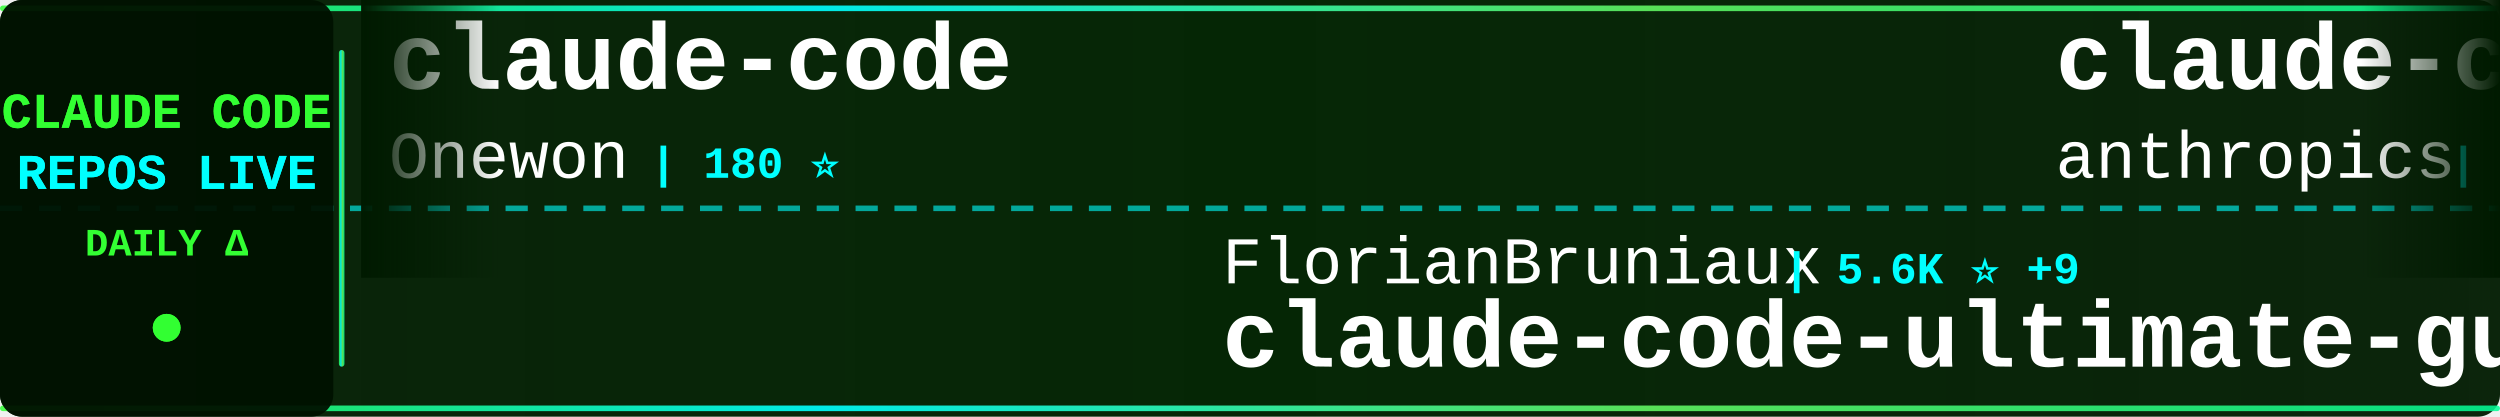
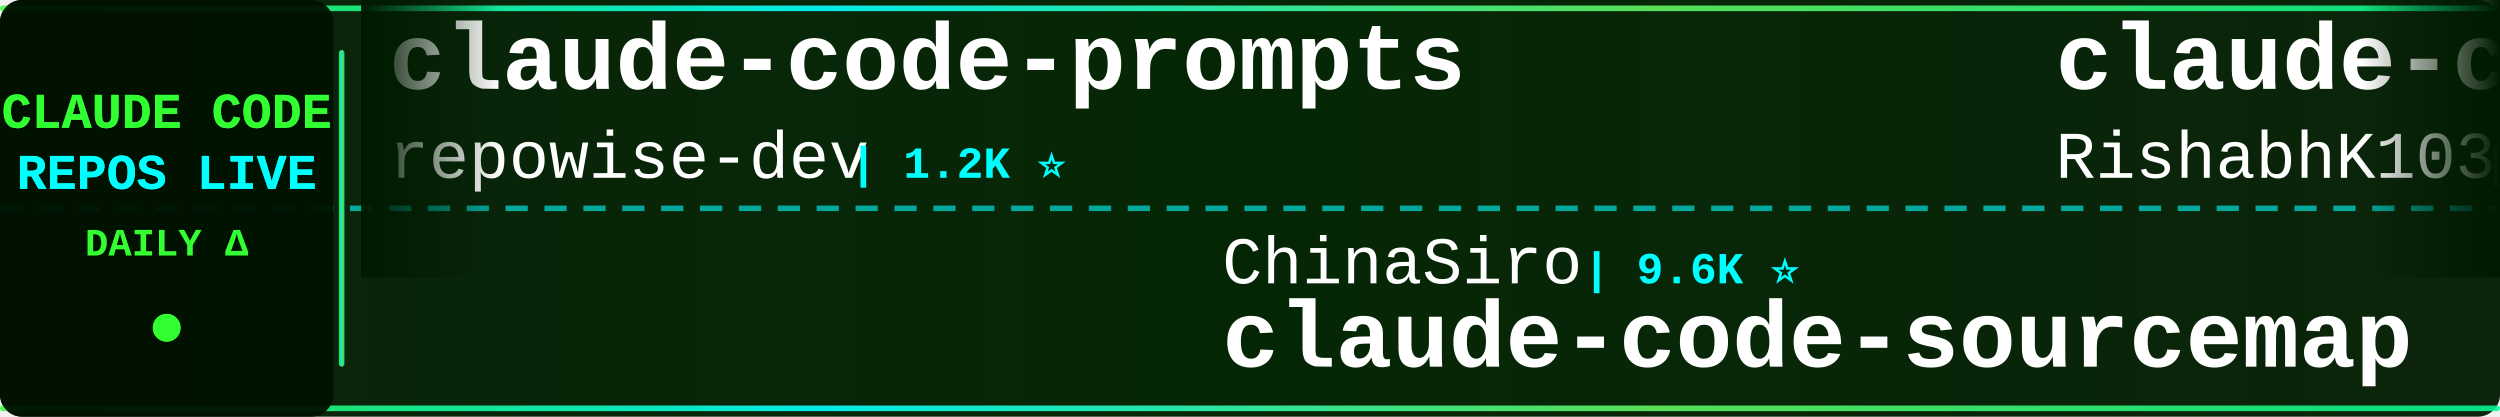
<svg xmlns="http://www.w3.org/2000/svg" width="900" height="150">
  <defs>
    <linearGradient id="tickerBg" x1="0%" y1="0%" x2="100%" y2="0%">
      <stop offset="0%" style="stop-color:#001a00;stop-opacity:0.95" />
      <stop offset="50%" style="stop-color:#002200;stop-opacity:0.98" />
      <stop offset="100%" style="stop-color:#001a00;stop-opacity:0.95" />
    </linearGradient>
    <linearGradient id="borderGrad" x1="0%" y1="0%" x2="100%" y2="0%">
      <stop offset="0%" style="stop-color:#33ff33;stop-opacity:0.85">
        <animate attributeName="stop-opacity" values="0.85;1;0.85" dur="2s" repeatCount="indefinite" />
      </stop>
      <stop offset="33%" style="stop-color:#00ffff;stop-opacity:0.9">
        <animate attributeName="stop-opacity" values="0.9;1;0.9" dur="2.2s" repeatCount="indefinite" />
      </stop>
      <stop offset="66%" style="stop-color:#66ff66;stop-opacity:0.85">
        <animate attributeName="stop-opacity" values="0.85;1;0.85" dur="1.8s" repeatCount="indefinite" />
      </stop>
      <stop offset="100%" style="stop-color:#00ff99;stop-opacity:0.85">
        <animate attributeName="stop-opacity" values="0.85;1;0.85" dur="2s" repeatCount="indefinite" />
      </stop>
    </linearGradient>
    <filter id="textGlow">
      <feGaussianBlur stdDeviation="0.1" result="coloredBlur" />
      <feMerge>
        <feMergeNode in="coloredBlur" />
        <feMergeNode in="SourceGraphic" />
      </feMerge>
    </filter>
    <filter id="metricGlow">
      <feGaussianBlur stdDeviation="0.2" result="coloredBlur" />
      <feMerge>
        <feMergeNode in="coloredBlur" />
        <feMergeNode in="SourceGraphic" />
      </feMerge>
    </filter>
    <linearGradient id="leftFade" x1="0%" y1="0%" x2="100%" y2="0%">
      <stop offset="0%" style="stop-color:#001a00;stop-opacity:1" />
      <stop offset="100%" style="stop-color:#001a00;stop-opacity:0" />
    </linearGradient>
    <linearGradient id="rightFade" x1="0%" y1="0%" x2="100%" y2="0%">
      <stop offset="0%" style="stop-color:#001a00;stop-opacity:0" />
      <stop offset="100%" style="stop-color:#001a00;stop-opacity:1" />
    </linearGradient>
  </defs>
  <rect width="900" height="150" fill="url(#tickerBg)" rx="8" />
  <rect x="0" y="2" width="900" height="2" fill="url(#borderGrad)" rx="1" />
  <rect x="0" y="146" width="900" height="2" fill="url(#borderGrad)" rx="1" />
  <line x1="0" y1="75" x2="900" y2="75" stroke="#00ffff" stroke-width="2" stroke-dasharray="8 6" opacity="0.6" />
  <rect x="0" y="0" width="120" height="150" fill="#001100" opacity="0.95" rx="8" />
  <text x="60" y="46" font-family="'Courier New', monospace" font-size="18" font-weight="bold" fill="#33ff33" text-anchor="middle" filter="url(#textGlow)">
    CLAUDE CODE
  </text>
  <text x="60" y="68" font-family="'Courier New', monospace" font-size="18" font-weight="bold" fill="#00ffff" text-anchor="middle" filter="url(#textGlow)">
    REPOS LIVE
  </text>
  <text x="60" y="92" font-family="'Courier New', monospace" font-size="14" font-weight="bold" fill="#33ff33" text-anchor="middle">
    DAILY Δ
  </text>
  <circle cx="60" cy="118" r="5" fill="#33ff33" filter="url(#metricGlow)">
    <animate attributeName="r" values="4;6;4" dur="1.5s" repeatCount="indefinite" />
    <animate attributeName="opacity" values="0.6;1;0.6" dur="1.5s" repeatCount="indefinite" />
  </circle>
  <rect x="122" y="18" width="2" height="114" fill="url(#borderGrad)" rx="1" />
  <clipPath id="tickerClip">
    <rect x="130" y="0" width="770" height="150" />
  </clipPath>
  <g clip-path="url(#tickerClip)">
    <g id="tickerItems">
      <animateTransform attributeName="transform" attributeType="XML" type="translate" from="0 0" to="-3000 0" dur="54s" repeatCount="indefinite" />
      <g transform="translate(0, 0)">
-         <text x="140" y="32" font-family="'Courier New', monospace" font-size="34" font-weight="bold" fill="#ffffff">claude-code</text>
-         <text x="140" y="64" font-family="'Courier New', monospace" font-size="24" font-weight="normal" fill="#ffffff" opacity="1.0">Onewon</text>
-         <text x="234" y="64" font-family="'Courier New', monospace" font-size="16" font-weight="bold" fill="#00ffff"> | 180 ⭐</text>
+         <text x="140" y="32" font-family="'Courier New', monospace" font-size="34" font-weight="bold" fill="#ffffff">claude-code-prompts</text>
+         <text x="140" y="64" font-family="'Courier New', monospace" font-size="24" font-weight="normal" fill="#ffffff" opacity="1.0">repowise-dev</text>
+         <text x="306" y="64" font-family="'Courier New', monospace" font-size="16" font-weight="bold" fill="#00ffff"> | 1.2K ⭐</text>
      </g>
      <g transform="translate(300, 0)">
-         <text x="140" y="102" font-family="'Courier New', monospace" font-size="24" font-weight="normal" fill="#ffffff" opacity="1.0">FlorianBruniaux</text>
-         <text x="342" y="102" font-family="'Courier New', monospace" font-size="16" font-weight="bold" fill="#00ffff"> | 5.6K ⭐ +9</text>
-         <text x="140" y="132" font-family="'Courier New', monospace" font-size="34" font-weight="bold" fill="#ffffff">claude-code-ultimate-gui...</text>
+         <text x="140" y="102" font-family="'Courier New', monospace" font-size="24" font-weight="normal" fill="#ffffff" opacity="1.0">ChinaSiro</text>
+         <text x="270" y="102" font-family="'Courier New', monospace" font-size="16" font-weight="bold" fill="#00ffff"> | 9.6K ⭐</text>
+         <text x="140" y="132" font-family="'Courier New', monospace" font-size="34" font-weight="bold" fill="#ffffff">claude-code-sourcemap</text>
      </g>
      <g transform="translate(600, 0)">
-         <text x="140" y="32" font-family="'Courier New', monospace" font-size="34" font-weight="bold" fill="#ffffff">claude-code-action</text>
-         <text x="140" y="64" font-family="'Courier New', monospace" font-size="24" font-weight="normal" fill="#ffffff" opacity="1.0">anthropics</text>
-         <text x="282" y="64" font-family="'Courier New', monospace" font-size="16" font-weight="bold" fill="#00ffff"> | 8.5K ⭐ +4</text>
+         <text x="140" y="32" font-family="'Courier New', monospace" font-size="34" font-weight="bold" fill="#ffffff">claude-code</text>
+         <text x="140" y="64" font-family="'Courier New', monospace" font-size="24" font-weight="normal" fill="#ffffff" opacity="1.0">RishabhK103</text>
+         <text x="294" y="64" font-family="'Courier New', monospace" font-size="16" font-weight="bold" fill="#00ffff"> | 105 ⭐</text>
      </g>
      <g transform="translate(900, 0)">
-         <text x="140" y="102" font-family="'Courier New', monospace" font-size="24" font-weight="normal" fill="#ffffff" opacity="1.0">huangserva</text>
-         <text x="282" y="102" font-family="'Courier New', monospace" font-size="16" font-weight="bold" fill="#00ffff"> | 621 ⭐</text>
-         <text x="140" y="132" font-family="'Courier New', monospace" font-size="34" font-weight="bold" fill="#ffffff">claude-code-cli</text>
+         <text x="140" y="102" font-family="'Courier New', monospace" font-size="24" font-weight="normal" fill="#ffffff" opacity="1.0">Yuyz0112</text>
+         <text x="258" y="102" font-family="'Courier New', monospace" font-size="16" font-weight="bold" fill="#00ffff"> | 2.4K ⭐</text>
+         <text x="140" y="132" font-family="'Courier New', monospace" font-size="34" font-weight="bold" fill="#ffffff">claude-code-reverse</text>
      </g>
      <g transform="translate(1200, 0)">
-         <text x="140" y="32" font-family="'Courier New', monospace" font-size="34" font-weight="bold" fill="#ffffff">claude-code-source</text>
-         <text x="140" y="64" font-family="'Courier New', monospace" font-size="24" font-weight="normal" fill="#ffffff" opacity="1.0">AprilNEA</text>
-         <text x="258" y="64" font-family="'Courier New', monospace" font-size="16" font-weight="bold" fill="#00ffff"> | 392 ⭐</text>
+         <text x="140" y="32" font-family="'Courier New', monospace" font-size="34" font-weight="bold" fill="#ffffff">claude-code-hooks-master...</text>
+         <text x="140" y="64" font-family="'Courier New', monospace" font-size="24" font-weight="normal" fill="#ffffff" opacity="1.0">disler</text>
+         <text x="234" y="64" font-family="'Courier New', monospace" font-size="16" font-weight="bold" fill="#00ffff"> | 3.9K ⭐ +1</text>
      </g>
      <g transform="translate(1500, 0)">
-         <text x="140" y="102" font-family="'Courier New', monospace" font-size="24" font-weight="normal" fill="#ffffff" opacity="1.0">AICoderTudou</text>
-         <text x="306" y="102" font-family="'Courier New', monospace" font-size="16" font-weight="bold" fill="#00ffff"> | 497 ⭐</text>
-         <text x="140" y="132" font-family="'Courier New', monospace" font-size="34" font-weight="bold" fill="#ffffff">claude-code-tudou</text>
+         <text x="140" y="102" font-family="'Courier New', monospace" font-size="24" font-weight="normal" fill="#ffffff" opacity="1.0">shareAI-lab</text>
+         <text x="294" y="102" font-family="'Courier New', monospace" font-size="16" font-weight="bold" fill="#00ffff"> | 72.7K ⭐ +27</text>
+         <text x="140" y="132" font-family="'Courier New', monospace" font-size="34" font-weight="bold" fill="#ffffff">learn-claude-code</text>
      </g>
      <g transform="translate(1800, 0)">
-         <text x="140" y="32" font-family="'Courier New', monospace" font-size="34" font-weight="bold" fill="#ffffff">claude-coder</text>
-         <text x="140" y="64" font-family="'Courier New', monospace" font-size="24" font-weight="normal" fill="#ffffff" opacity="1.0">kodu-ai</text>
-         <text x="246" y="64" font-family="'Courier New', monospace" font-size="16" font-weight="bold" fill="#00ffff"> | 5.3K ⭐</text>
+         <text x="140" y="32" font-family="'Courier New', monospace" font-size="34" font-weight="bold" fill="#ffffff">claude-code-video-toolki...</text>
+         <text x="140" y="64" font-family="'Courier New', monospace" font-size="24" font-weight="normal" fill="#ffffff" opacity="1.0">digitalsamba</text>
+         <text x="306" y="64" font-family="'Courier New', monospace" font-size="16" font-weight="bold" fill="#00ffff"> | 1.9K ⭐ +2</text>
      </g>
      <g transform="translate(2100, 0)">
-         <text x="140" y="102" font-family="'Courier New', monospace" font-size="24" font-weight="normal" fill="#ffffff" opacity="1.0">huangjia2019</text>
-         <text x="306" y="102" font-family="'Courier New', monospace" font-size="16" font-weight="bold" fill="#00ffff"> | 1.0K ⭐ +1</text>
-         <text x="140" y="132" font-family="'Courier New', monospace" font-size="34" font-weight="bold" fill="#ffffff">claude-code-engineering</text>
+         <text x="140" y="102" font-family="'Courier New', monospace" font-size="24" font-weight="normal" fill="#ffffff" opacity="1.0">1rgs</text>
+         <text x="210" y="102" font-family="'Courier New', monospace" font-size="16" font-weight="bold" fill="#00ffff"> | 3.7K ⭐ -1</text>
+         <text x="140" y="132" font-family="'Courier New', monospace" font-size="34" font-weight="bold" fill="#ffffff">claude-code-proxy</text>
      </g>
      <g transform="translate(2400, 0)">
-         <text x="140" y="32" font-family="'Courier New', monospace" font-size="34" font-weight="bold" fill="#ffffff">claude-code-security-rev...</text>
-         <text x="140" y="64" font-family="'Courier New', monospace" font-size="24" font-weight="normal" fill="#ffffff" opacity="1.0">anthropics</text>
-         <text x="282" y="64" font-family="'Courier New', monospace" font-size="16" font-weight="bold" fill="#00ffff"> | 5.7K ⭐ +8</text>
+         <text x="140" y="32" font-family="'Courier New', monospace" font-size="34" font-weight="bold" fill="#ffffff">Claude-Code-Game-Studios</text>
+         <text x="140" y="64" font-family="'Courier New', monospace" font-size="24" font-weight="normal" fill="#ffffff" opacity="1.0">Donchitos</text>
+         <text x="270" y="64" font-family="'Courier New', monospace" font-size="16" font-weight="bold" fill="#00ffff"> | 23.5K ⭐ +5</text>
      </g>
      <g transform="translate(2700, 0)">
-         <text x="140" y="102" font-family="'Courier New', monospace" font-size="24" font-weight="normal" fill="#ffffff" opacity="1.0">OneRedOak</text>
-         <text x="270" y="102" font-family="'Courier New', monospace" font-size="16" font-weight="bold" fill="#00ffff"> | 3.9K ⭐</text>
-         <text x="140" y="132" font-family="'Courier New', monospace" font-size="34" font-weight="bold" fill="#ffffff">claude-code-workflows</text>
+         <text x="140" y="102" font-family="'Courier New', monospace" font-size="24" font-weight="normal" fill="#ffffff" opacity="1.0">SeemSeam</text>
+         <text x="258" y="102" font-family="'Courier New', monospace" font-size="16" font-weight="bold" fill="#00ffff"> | 3.3K ⭐ +3</text>
+         <text x="140" y="132" font-family="'Courier New', monospace" font-size="34" font-weight="bold" fill="#ffffff">claude_codex_bridge</text>
      </g>
      <g transform="translate(3000, 0)">
-         <text x="140" y="32" font-family="'Courier New', monospace" font-size="34" font-weight="bold" fill="#ffffff">claude-code</text>
-         <text x="140" y="64" font-family="'Courier New', monospace" font-size="24" font-weight="normal" fill="#ffffff" opacity="1.0">Onewon</text>
-         <text x="234" y="64" font-family="'Courier New', monospace" font-size="16" font-weight="bold" fill="#00ffff"> | 180 ⭐</text>
+         <text x="140" y="32" font-family="'Courier New', monospace" font-size="34" font-weight="bold" fill="#ffffff">claude-code-prompts</text>
+         <text x="140" y="64" font-family="'Courier New', monospace" font-size="24" font-weight="normal" fill="#ffffff" opacity="1.0">repowise-dev</text>
+         <text x="306" y="64" font-family="'Courier New', monospace" font-size="16" font-weight="bold" fill="#00ffff"> | 1.2K ⭐</text>
      </g>
      <g transform="translate(3300, 0)">
-         <text x="140" y="102" font-family="'Courier New', monospace" font-size="24" font-weight="normal" fill="#ffffff" opacity="1.0">FlorianBruniaux</text>
-         <text x="342" y="102" font-family="'Courier New', monospace" font-size="16" font-weight="bold" fill="#00ffff"> | 5.6K ⭐ +9</text>
-         <text x="140" y="132" font-family="'Courier New', monospace" font-size="34" font-weight="bold" fill="#ffffff">claude-code-ultimate-gui...</text>
+         <text x="140" y="102" font-family="'Courier New', monospace" font-size="24" font-weight="normal" fill="#ffffff" opacity="1.0">ChinaSiro</text>
+         <text x="270" y="102" font-family="'Courier New', monospace" font-size="16" font-weight="bold" fill="#00ffff"> | 9.6K ⭐</text>
+         <text x="140" y="132" font-family="'Courier New', monospace" font-size="34" font-weight="bold" fill="#ffffff">claude-code-sourcemap</text>
      </g>
      <g transform="translate(3600, 0)">
-         <text x="140" y="32" font-family="'Courier New', monospace" font-size="34" font-weight="bold" fill="#ffffff">claude-code-action</text>
-         <text x="140" y="64" font-family="'Courier New', monospace" font-size="24" font-weight="normal" fill="#ffffff" opacity="1.0">anthropics</text>
-         <text x="282" y="64" font-family="'Courier New', monospace" font-size="16" font-weight="bold" fill="#00ffff"> | 8.5K ⭐ +4</text>
+         <text x="140" y="32" font-family="'Courier New', monospace" font-size="34" font-weight="bold" fill="#ffffff">claude-code</text>
+         <text x="140" y="64" font-family="'Courier New', monospace" font-size="24" font-weight="normal" fill="#ffffff" opacity="1.0">RishabhK103</text>
+         <text x="294" y="64" font-family="'Courier New', monospace" font-size="16" font-weight="bold" fill="#00ffff"> | 105 ⭐</text>
      </g>
      <g transform="translate(3900, 0)">
-         <text x="140" y="102" font-family="'Courier New', monospace" font-size="24" font-weight="normal" fill="#ffffff" opacity="1.0">huangserva</text>
-         <text x="282" y="102" font-family="'Courier New', monospace" font-size="16" font-weight="bold" fill="#00ffff"> | 621 ⭐</text>
-         <text x="140" y="132" font-family="'Courier New', monospace" font-size="34" font-weight="bold" fill="#ffffff">claude-code-cli</text>
+         <text x="140" y="102" font-family="'Courier New', monospace" font-size="24" font-weight="normal" fill="#ffffff" opacity="1.0">Yuyz0112</text>
+         <text x="258" y="102" font-family="'Courier New', monospace" font-size="16" font-weight="bold" fill="#00ffff"> | 2.4K ⭐</text>
+         <text x="140" y="132" font-family="'Courier New', monospace" font-size="34" font-weight="bold" fill="#ffffff">claude-code-reverse</text>
      </g>
    </g>
  </g>
  <rect x="130" y="0" width="50" height="100" fill="url(#leftFade)" />
  <rect x="850" y="0" width="50" height="100" fill="url(#rightFade)" />
</svg>
